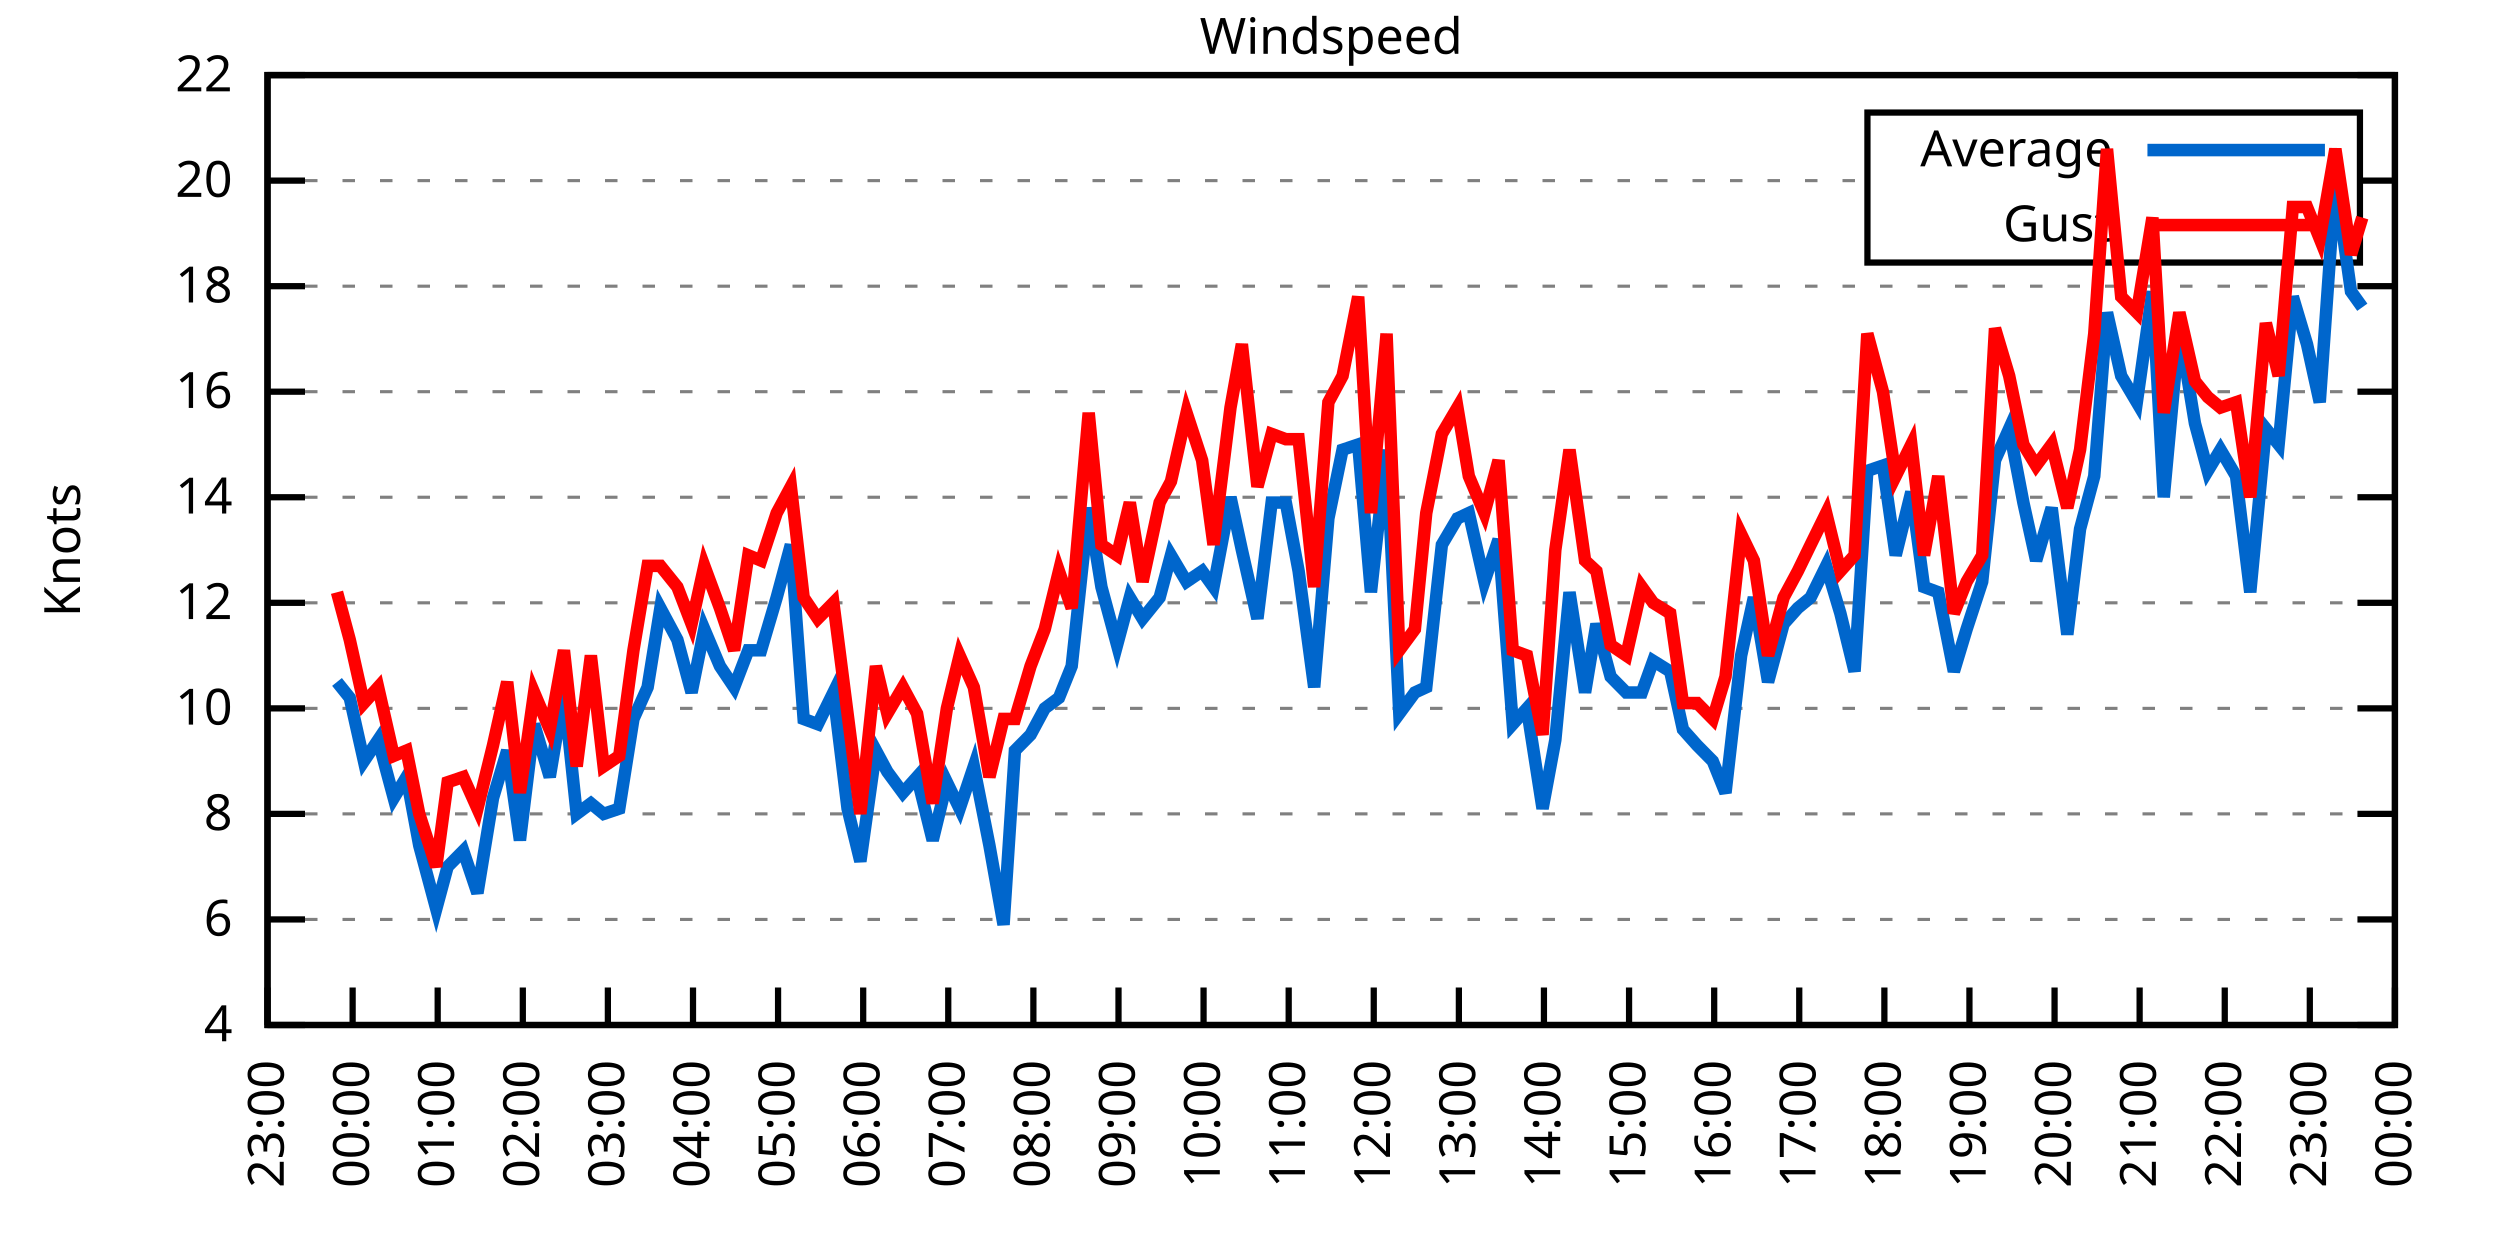
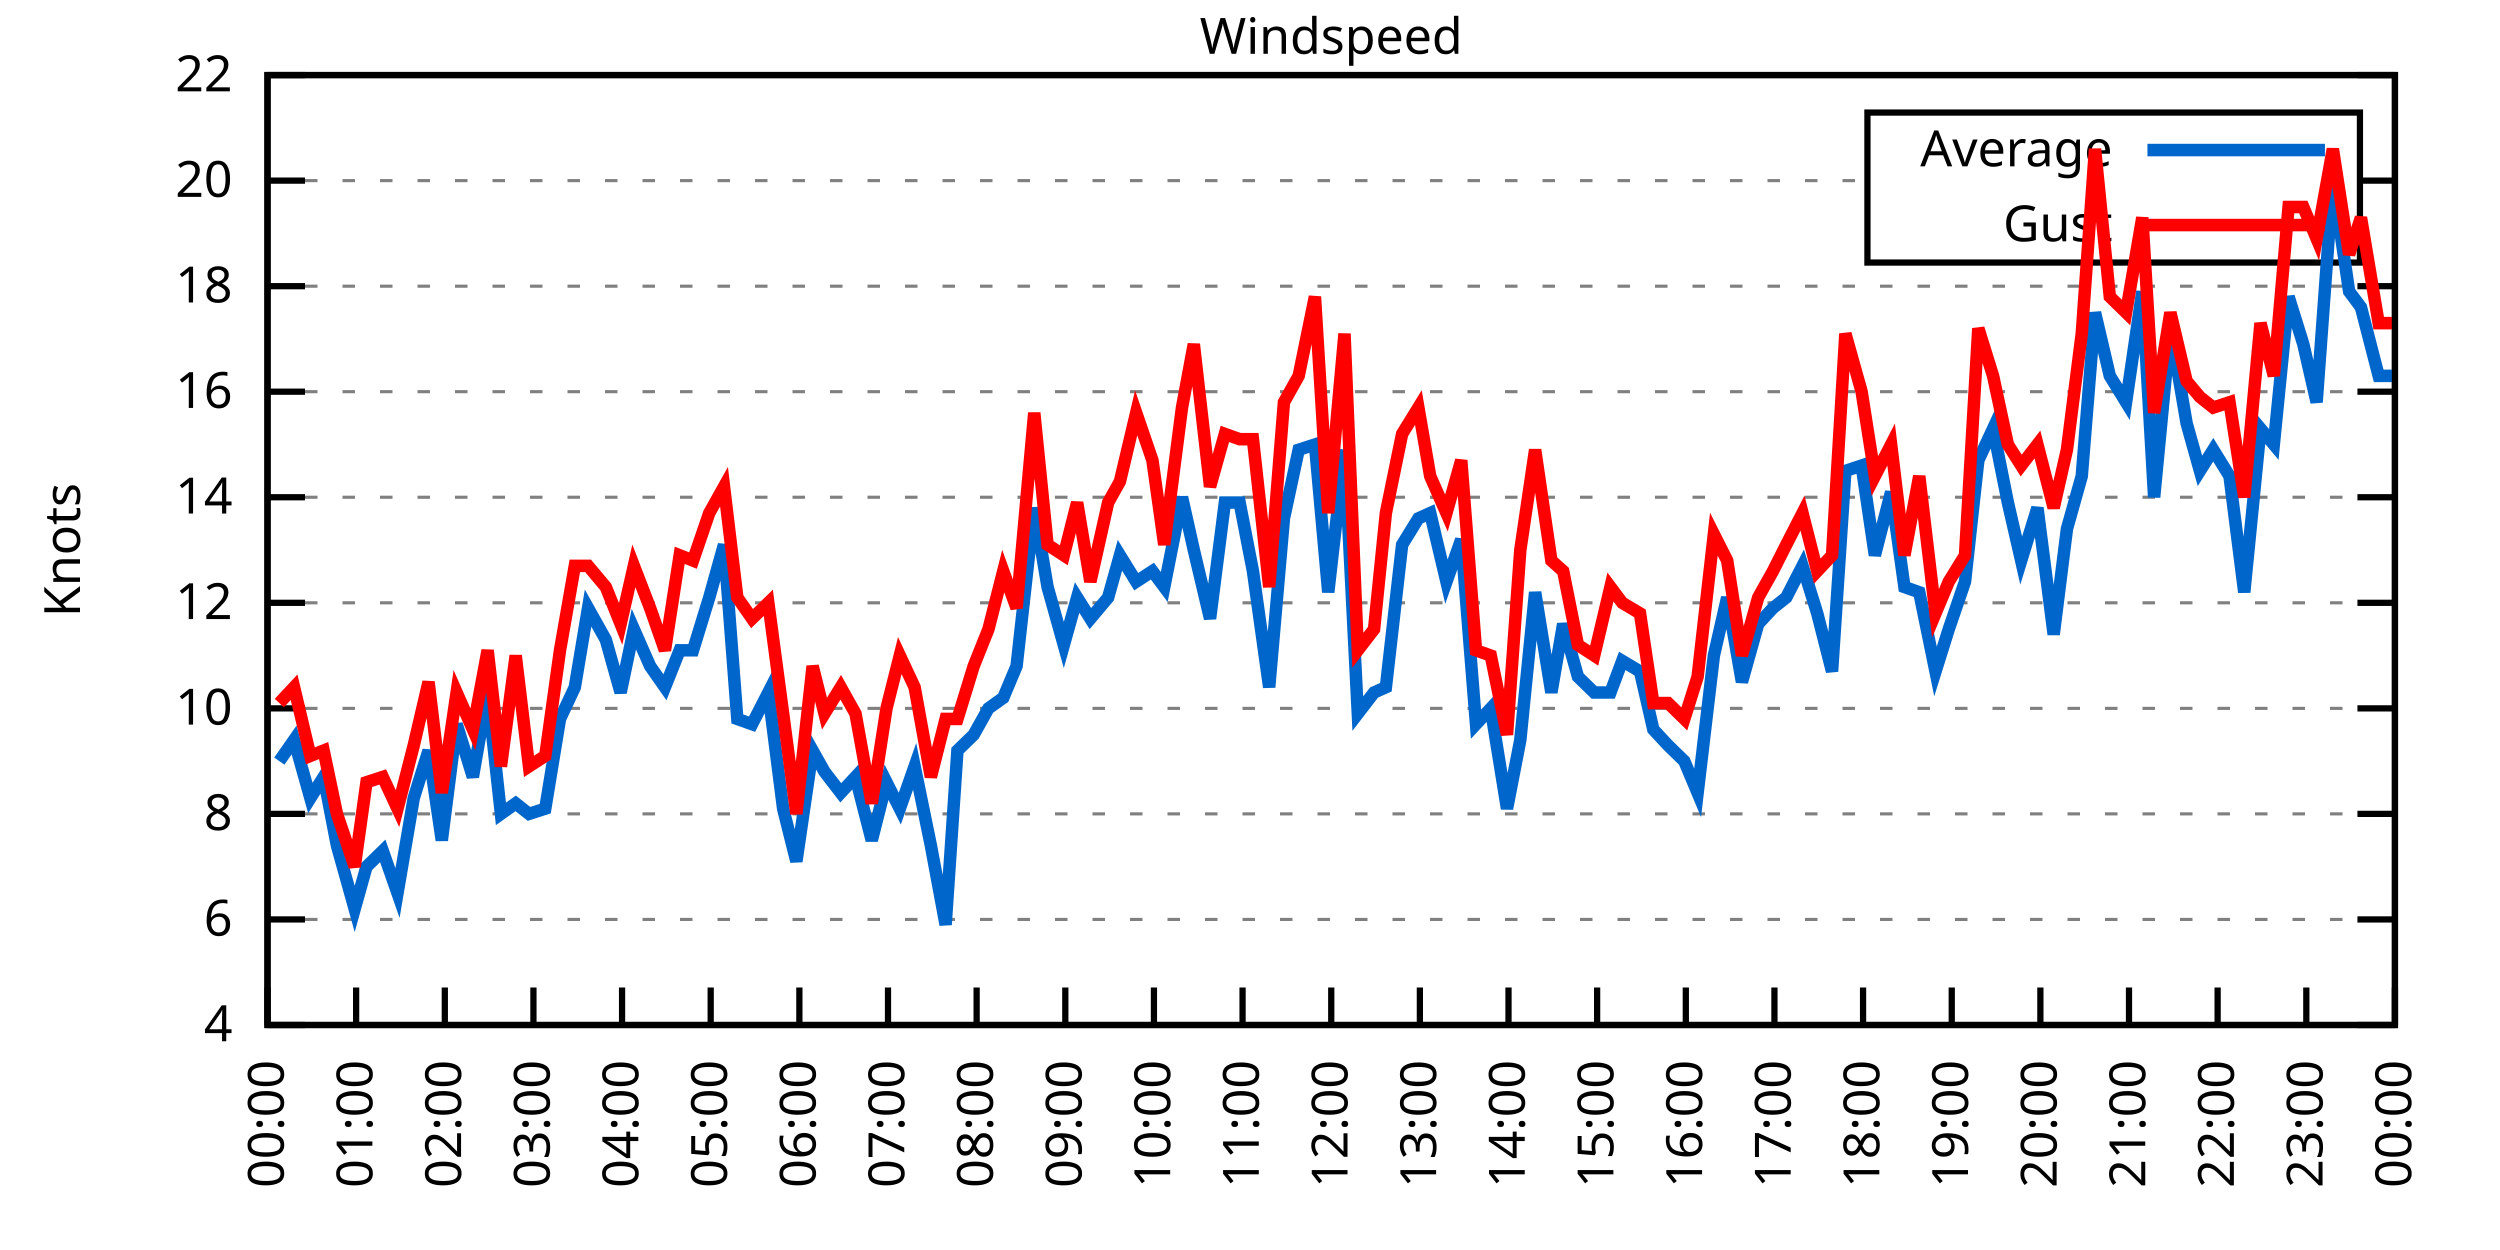
<svg xmlns="http://www.w3.org/2000/svg" xmlns:xlink="http://www.w3.org/1999/xlink" width="400" height="200" viewBox="0 0 400 200">
  <g id="gnuplot_canvas">
    <rect x="0" y="0" width="400" height="200" fill="none" />
    <defs>
      <circle id="gpDot" r="0.5" stroke-width="0.5" stroke="currentColor" />
      <path id="gpPt0" stroke-width="0.333" stroke="currentColor" d="M-1,0 h2 M0,-1 v2" />
      <path id="gpPt1" stroke-width="0.333" stroke="currentColor" d="M-1,-1 L1,1 M1,-1 L-1,1" />
      <path id="gpPt2" stroke-width="0.333" stroke="currentColor" d="M-1,0 L1,0 M0,-1 L0,1 M-1,-1 L1,1 M-1,1 L1,-1" />
      <rect id="gpPt3" stroke-width="0.333" stroke="currentColor" x="-1" y="-1" width="2" height="2" />
      <rect id="gpPt4" stroke-width="0.333" stroke="currentColor" fill="currentColor" x="-1" y="-1" width="2" height="2" />
      <circle id="gpPt5" stroke-width="0.333" stroke="currentColor" cx="0" cy="0" r="1" />
      <use xlink:href="#gpPt5" id="gpPt6" fill="currentColor" stroke="none" />
      <path id="gpPt7" stroke-width="0.333" stroke="currentColor" d="M0,-1.33 L-1.33,0.67 L1.33,0.67 z" />
      <use xlink:href="#gpPt7" id="gpPt8" fill="currentColor" stroke="none" />
      <use xlink:href="#gpPt7" id="gpPt9" stroke="currentColor" transform="rotate(180)" />
      <use xlink:href="#gpPt9" id="gpPt10" fill="currentColor" stroke="none" />
      <use xlink:href="#gpPt3" id="gpPt11" stroke="currentColor" transform="rotate(45)" />
      <use xlink:href="#gpPt11" id="gpPt12" fill="currentColor" stroke="none" />
      <path id="gpPt13" stroke-width="0.333" stroke="currentColor" d="M0,1.330 L1.265,0.411 L0.782,-1.067 L-0.782,-1.076 L-1.265,0.411 z" />
      <use xlink:href="#gpPt13" id="gpPt14" fill="currentColor" stroke="none" />
      <filter id="textbox" filterUnits="objectBoundingBox" x="0" y="0" height="1" width="1">
        <feFlood flood-color="white" flood-opacity="1" result="bgnd" />
        <feComposite in="SourceGraphic" in2="bgnd" operator="atop" />
      </filter>
      <filter id="greybox" filterUnits="objectBoundingBox" x="0" y="0" height="1" width="1">
        <feFlood flood-color="lightgrey" flood-opacity="1" result="grey" />
        <feComposite in="SourceGraphic" in2="grey" operator="atop" />
      </filter>
    </defs>
    <g fill="none" color="white" stroke="currentColor" stroke-width="1.00" stroke-linecap="butt" stroke-linejoin="miter">
</g>
    <g fill="none" color="black" stroke="currentColor" stroke-width="1.00" stroke-linecap="butt" stroke-linejoin="miter">
      <g stroke="none" shape-rendering="crispEdges">
        <polygon fill="rgb(255, 255, 255)" points="42.80,164.00 383.18,164.00 383.18,12.02 42.80,12.02 " />
      </g>
    </g>
    <g fill="none" color="black" stroke="currentColor" stroke-width="1.00" stroke-linecap="butt" stroke-linejoin="miter">
</g>
    <g fill="none" color="black" stroke="black" stroke-width="0.50" stroke-linecap="butt" stroke-linejoin="miter">
</g>
    <g fill="none" color="gray" stroke="currentColor" stroke-width="0.50" stroke-linecap="butt" stroke-linejoin="miter">
      <path stroke="gray" stroke-dasharray="2,4" class="gridline" d="M42.80,164.00 L383.19,164.00  " />
    </g>
    <g fill="none" color="gray" stroke="gray" stroke-width="1.00" stroke-linecap="butt" stroke-linejoin="miter">
</g>
    <g fill="none" color="black" stroke="currentColor" stroke-width="1.00" stroke-linecap="butt" stroke-linejoin="miter">
      <path stroke="black" d="M42.80,164.00 L48.80,164.00 M383.19,164.00 L377.19,164.00  " />
      <g transform="translate(37.20,166.60)" stroke="none" fill="black" font-family="Sans" font-size="8.00" text-anchor="end">
        <text>
          <tspan font-family="Sans"> 4</tspan>
        </text>
      </g>
    </g>
    <g fill="none" color="black" stroke="currentColor" stroke-width="1.00" stroke-linecap="butt" stroke-linejoin="miter">
</g>
    <g fill="none" color="black" stroke="black" stroke-width="0.50" stroke-linecap="butt" stroke-linejoin="miter">
</g>
    <g fill="none" color="gray" stroke="currentColor" stroke-width="0.50" stroke-linecap="butt" stroke-linejoin="miter">
      <path stroke="gray" stroke-dasharray="2,4" class="gridline" d="M42.80,147.11 L383.19,147.11  " />
    </g>
    <g fill="none" color="gray" stroke="gray" stroke-width="1.00" stroke-linecap="butt" stroke-linejoin="miter">
</g>
    <g fill="none" color="black" stroke="currentColor" stroke-width="1.00" stroke-linecap="butt" stroke-linejoin="miter">
      <path stroke="black" d="M42.80,147.11 L48.80,147.11 M383.19,147.11 L377.19,147.11  " />
      <g transform="translate(37.20,149.71)" stroke="none" fill="black" font-family="Sans" font-size="8.00" text-anchor="end">
        <text>
          <tspan font-family="Sans"> 6</tspan>
        </text>
      </g>
    </g>
    <g fill="none" color="black" stroke="currentColor" stroke-width="1.00" stroke-linecap="butt" stroke-linejoin="miter">
</g>
    <g fill="none" color="black" stroke="black" stroke-width="0.50" stroke-linecap="butt" stroke-linejoin="miter">
</g>
    <g fill="none" color="gray" stroke="currentColor" stroke-width="0.50" stroke-linecap="butt" stroke-linejoin="miter">
      <path stroke="gray" stroke-dasharray="2,4" class="gridline" d="M42.80,130.22 L383.19,130.22  " />
    </g>
    <g fill="none" color="gray" stroke="gray" stroke-width="1.00" stroke-linecap="butt" stroke-linejoin="miter">
</g>
    <g fill="none" color="black" stroke="currentColor" stroke-width="1.00" stroke-linecap="butt" stroke-linejoin="miter">
      <path stroke="black" d="M42.80,130.22 L48.80,130.22 M383.19,130.22 L377.19,130.22  " />
      <g transform="translate(37.20,132.82)" stroke="none" fill="black" font-family="Sans" font-size="8.00" text-anchor="end">
        <text>
          <tspan font-family="Sans"> 8</tspan>
        </text>
      </g>
    </g>
    <g fill="none" color="black" stroke="currentColor" stroke-width="1.00" stroke-linecap="butt" stroke-linejoin="miter">
</g>
    <g fill="none" color="black" stroke="black" stroke-width="0.50" stroke-linecap="butt" stroke-linejoin="miter">
</g>
    <g fill="none" color="gray" stroke="currentColor" stroke-width="0.50" stroke-linecap="butt" stroke-linejoin="miter">
      <path stroke="gray" stroke-dasharray="2,4" class="gridline" d="M42.80,113.34 L383.19,113.34  " />
    </g>
    <g fill="none" color="gray" stroke="gray" stroke-width="1.00" stroke-linecap="butt" stroke-linejoin="miter">
</g>
    <g fill="none" color="black" stroke="currentColor" stroke-width="1.00" stroke-linecap="butt" stroke-linejoin="miter">
      <path stroke="black" d="M42.80,113.34 L48.80,113.34 M383.19,113.34 L377.19,113.34  " />
      <g transform="translate(37.20,115.94)" stroke="none" fill="black" font-family="Sans" font-size="8.00" text-anchor="end">
        <text>
          <tspan font-family="Sans"> 10</tspan>
        </text>
      </g>
    </g>
    <g fill="none" color="black" stroke="currentColor" stroke-width="1.00" stroke-linecap="butt" stroke-linejoin="miter">
</g>
    <g fill="none" color="black" stroke="black" stroke-width="0.50" stroke-linecap="butt" stroke-linejoin="miter">
</g>
    <g fill="none" color="gray" stroke="currentColor" stroke-width="0.50" stroke-linecap="butt" stroke-linejoin="miter">
      <path stroke="gray" stroke-dasharray="2,4" class="gridline" d="M42.80,96.45 L383.19,96.45  " />
    </g>
    <g fill="none" color="gray" stroke="gray" stroke-width="1.00" stroke-linecap="butt" stroke-linejoin="miter">
</g>
    <g fill="none" color="black" stroke="currentColor" stroke-width="1.00" stroke-linecap="butt" stroke-linejoin="miter">
      <path stroke="black" d="M42.80,96.45 L48.80,96.45 M383.19,96.45 L377.19,96.45  " />
      <g transform="translate(37.20,99.05)" stroke="none" fill="black" font-family="Sans" font-size="8.00" text-anchor="end">
        <text>
          <tspan font-family="Sans"> 12</tspan>
        </text>
      </g>
    </g>
    <g fill="none" color="black" stroke="currentColor" stroke-width="1.00" stroke-linecap="butt" stroke-linejoin="miter">
</g>
    <g fill="none" color="black" stroke="black" stroke-width="0.50" stroke-linecap="butt" stroke-linejoin="miter">
</g>
    <g fill="none" color="gray" stroke="currentColor" stroke-width="0.50" stroke-linecap="butt" stroke-linejoin="miter">
      <path stroke="gray" stroke-dasharray="2,4" class="gridline" d="M42.80,79.56 L383.19,79.56  " />
    </g>
    <g fill="none" color="gray" stroke="gray" stroke-width="1.00" stroke-linecap="butt" stroke-linejoin="miter">
</g>
    <g fill="none" color="black" stroke="currentColor" stroke-width="1.00" stroke-linecap="butt" stroke-linejoin="miter">
      <path stroke="black" d="M42.80,79.56 L48.80,79.56 M383.19,79.56 L377.19,79.56  " />
      <g transform="translate(37.20,82.16)" stroke="none" fill="black" font-family="Sans" font-size="8.00" text-anchor="end">
        <text>
          <tspan font-family="Sans"> 14</tspan>
        </text>
      </g>
    </g>
    <g fill="none" color="black" stroke="currentColor" stroke-width="1.00" stroke-linecap="butt" stroke-linejoin="miter">
</g>
    <g fill="none" color="black" stroke="black" stroke-width="0.50" stroke-linecap="butt" stroke-linejoin="miter">
</g>
    <g fill="none" color="gray" stroke="currentColor" stroke-width="0.50" stroke-linecap="butt" stroke-linejoin="miter">
      <path stroke="gray" stroke-dasharray="2,4" class="gridline" d="M42.80,62.67 L383.19,62.67  " />
    </g>
    <g fill="none" color="gray" stroke="gray" stroke-width="1.00" stroke-linecap="butt" stroke-linejoin="miter">
</g>
    <g fill="none" color="black" stroke="currentColor" stroke-width="1.00" stroke-linecap="butt" stroke-linejoin="miter">
      <path stroke="black" d="M42.80,62.67 L48.80,62.67 M383.19,62.67 L377.19,62.67  " />
      <g transform="translate(37.20,65.27)" stroke="none" fill="black" font-family="Sans" font-size="8.00" text-anchor="end">
        <text>
          <tspan font-family="Sans"> 16</tspan>
        </text>
      </g>
    </g>
    <g fill="none" color="black" stroke="currentColor" stroke-width="1.00" stroke-linecap="butt" stroke-linejoin="miter">
</g>
    <g fill="none" color="black" stroke="black" stroke-width="0.50" stroke-linecap="butt" stroke-linejoin="miter">
</g>
    <g fill="none" color="gray" stroke="currentColor" stroke-width="0.50" stroke-linecap="butt" stroke-linejoin="miter">
      <path stroke="gray" stroke-dasharray="2,4" class="gridline" d="M42.80,45.79 L383.19,45.79  " />
    </g>
    <g fill="none" color="gray" stroke="gray" stroke-width="1.00" stroke-linecap="butt" stroke-linejoin="miter">
</g>
    <g fill="none" color="black" stroke="currentColor" stroke-width="1.00" stroke-linecap="butt" stroke-linejoin="miter">
      <path stroke="black" d="M42.80,45.79 L48.80,45.79 M383.19,45.79 L377.19,45.79  " />
      <g transform="translate(37.20,48.39)" stroke="none" fill="black" font-family="Sans" font-size="8.00" text-anchor="end">
        <text>
          <tspan font-family="Sans"> 18</tspan>
        </text>
      </g>
    </g>
    <g fill="none" color="black" stroke="currentColor" stroke-width="1.00" stroke-linecap="butt" stroke-linejoin="miter">
</g>
    <g fill="none" color="black" stroke="black" stroke-width="0.50" stroke-linecap="butt" stroke-linejoin="miter">
</g>
    <g fill="none" color="gray" stroke="currentColor" stroke-width="0.50" stroke-linecap="butt" stroke-linejoin="miter">
      <path stroke="gray" stroke-dasharray="2,4" class="gridline" d="M42.80,28.90 L298.79,28.90 M377.59,28.90 L383.19,28.90  " />
    </g>
    <g fill="none" color="gray" stroke="gray" stroke-width="1.00" stroke-linecap="butt" stroke-linejoin="miter">
</g>
    <g fill="none" color="black" stroke="currentColor" stroke-width="1.00" stroke-linecap="butt" stroke-linejoin="miter">
      <path stroke="black" d="M42.80,28.90 L48.80,28.90 M383.19,28.90 L377.19,28.90  " />
      <g transform="translate(37.20,31.50)" stroke="none" fill="black" font-family="Sans" font-size="8.00" text-anchor="end">
        <text>
          <tspan font-family="Sans"> 20</tspan>
        </text>
      </g>
    </g>
    <g fill="none" color="black" stroke="currentColor" stroke-width="1.00" stroke-linecap="butt" stroke-linejoin="miter">
</g>
    <g fill="none" color="black" stroke="black" stroke-width="0.50" stroke-linecap="butt" stroke-linejoin="miter">
</g>
    <g fill="none" color="gray" stroke="currentColor" stroke-width="0.50" stroke-linecap="butt" stroke-linejoin="miter">
      <path stroke="gray" stroke-dasharray="2,4" class="gridline" d="M42.80,12.01 L383.19,12.01  " />
    </g>
    <g fill="none" color="gray" stroke="gray" stroke-width="1.00" stroke-linecap="butt" stroke-linejoin="miter">
</g>
    <g fill="none" color="black" stroke="currentColor" stroke-width="1.00" stroke-linecap="butt" stroke-linejoin="miter">
      <path stroke="black" d="M42.80,12.01 L48.80,12.01 M383.19,12.01 L377.19,12.01  " />
      <g transform="translate(37.20,14.61)" stroke="none" fill="black" font-family="Sans" font-size="8.00" text-anchor="end">
        <text>
          <tspan font-family="Sans"> 22</tspan>
        </text>
      </g>
    </g>
    <g fill="none" color="black" stroke="currentColor" stroke-width="1.00" stroke-linecap="butt" stroke-linejoin="miter">
      <path stroke="black" d="M42.80,164.00 L42.80,158.00  " />
      <g transform="translate(45.40,169.60) rotate(270.00)" stroke="none" fill="black" font-family="Sans" font-size="8.00" text-anchor="end">
        <text>
-           <tspan font-family="Sans">23:00</tspan>
-         </text>
-       </g>
-     </g>
-     <g fill="none" color="black" stroke="currentColor" stroke-width="1.00" stroke-linecap="butt" stroke-linejoin="miter">
-       <path stroke="black" d="M56.42,164.00 L56.42,158.00  " />
-       <g transform="translate(59.02,169.60) rotate(270.00)" stroke="none" fill="black" font-family="Sans" font-size="8.00" text-anchor="end">
-         <text>
          <tspan font-family="Sans">00:00</tspan>
        </text>
      </g>
    </g>
    <g fill="none" color="black" stroke="currentColor" stroke-width="1.00" stroke-linecap="butt" stroke-linejoin="miter">
-       <path stroke="black" d="M70.03,164.00 L70.03,158.00  " />
-       <g transform="translate(72.63,169.60) rotate(270.00)" stroke="none" fill="black" font-family="Sans" font-size="8.00" text-anchor="end">
+       <path stroke="black" d="M56.98,164.00 L56.98,158.00  " />
+       <g transform="translate(59.58,169.60) rotate(270.00)" stroke="none" fill="black" font-family="Sans" font-size="8.00" text-anchor="end">
        <text>
          <tspan font-family="Sans">01:00</tspan>
        </text>
      </g>
    </g>
    <g fill="none" color="black" stroke="currentColor" stroke-width="1.00" stroke-linecap="butt" stroke-linejoin="miter">
-       <path stroke="black" d="M83.65,164.00 L83.65,158.00  " />
-       <g transform="translate(86.25,169.60) rotate(270.00)" stroke="none" fill="black" font-family="Sans" font-size="8.00" text-anchor="end">
+       <path stroke="black" d="M71.17,164.00 L71.17,158.00  " />
+       <g transform="translate(73.77,169.60) rotate(270.00)" stroke="none" fill="black" font-family="Sans" font-size="8.00" text-anchor="end">
        <text>
          <tspan font-family="Sans">02:00</tspan>
        </text>
      </g>
    </g>
    <g fill="none" color="black" stroke="currentColor" stroke-width="1.00" stroke-linecap="butt" stroke-linejoin="miter">
-       <path stroke="black" d="M97.26,164.00 L97.26,158.00  " />
-       <g transform="translate(99.86,169.60) rotate(270.00)" stroke="none" fill="black" font-family="Sans" font-size="8.00" text-anchor="end">
+       <path stroke="black" d="M85.35,164.00 L85.35,158.00  " />
+       <g transform="translate(87.95,169.60) rotate(270.00)" stroke="none" fill="black" font-family="Sans" font-size="8.00" text-anchor="end">
        <text>
          <tspan font-family="Sans">03:00</tspan>
        </text>
      </g>
    </g>
    <g fill="none" color="black" stroke="currentColor" stroke-width="1.00" stroke-linecap="butt" stroke-linejoin="miter">
-       <path stroke="black" d="M110.88,164.00 L110.88,158.00  " />
-       <g transform="translate(113.48,169.60) rotate(270.00)" stroke="none" fill="black" font-family="Sans" font-size="8.00" text-anchor="end">
+       <path stroke="black" d="M99.53,164.00 L99.53,158.00  " />
+       <g transform="translate(102.13,169.60) rotate(270.00)" stroke="none" fill="black" font-family="Sans" font-size="8.00" text-anchor="end">
        <text>
          <tspan font-family="Sans">04:00</tspan>
        </text>
      </g>
    </g>
    <g fill="none" color="black" stroke="currentColor" stroke-width="1.00" stroke-linecap="butt" stroke-linejoin="miter">
-       <path stroke="black" d="M124.49,164.00 L124.49,158.00  " />
-       <g transform="translate(127.09,169.60) rotate(270.00)" stroke="none" fill="black" font-family="Sans" font-size="8.00" text-anchor="end">
+       <path stroke="black" d="M113.71,164.00 L113.71,158.00  " />
+       <g transform="translate(116.31,169.60) rotate(270.00)" stroke="none" fill="black" font-family="Sans" font-size="8.00" text-anchor="end">
        <text>
          <tspan font-family="Sans">05:00</tspan>
        </text>
      </g>
    </g>
    <g fill="none" color="black" stroke="currentColor" stroke-width="1.00" stroke-linecap="butt" stroke-linejoin="miter">
-       <path stroke="black" d="M138.11,164.00 L138.11,158.00  " />
-       <g transform="translate(140.71,169.60) rotate(270.00)" stroke="none" fill="black" font-family="Sans" font-size="8.00" text-anchor="end">
+       <path stroke="black" d="M127.90,164.00 L127.90,158.00  " />
+       <g transform="translate(130.50,169.60) rotate(270.00)" stroke="none" fill="black" font-family="Sans" font-size="8.00" text-anchor="end">
        <text>
          <tspan font-family="Sans">06:00</tspan>
        </text>
      </g>
    </g>
    <g fill="none" color="black" stroke="currentColor" stroke-width="1.00" stroke-linecap="butt" stroke-linejoin="miter">
-       <path stroke="black" d="M151.72,164.00 L151.72,158.00  " />
-       <g transform="translate(154.32,169.60) rotate(270.00)" stroke="none" fill="black" font-family="Sans" font-size="8.00" text-anchor="end">
+       <path stroke="black" d="M142.08,164.00 L142.08,158.00  " />
+       <g transform="translate(144.68,169.60) rotate(270.00)" stroke="none" fill="black" font-family="Sans" font-size="8.00" text-anchor="end">
        <text>
          <tspan font-family="Sans">07:00</tspan>
        </text>
      </g>
    </g>
    <g fill="none" color="black" stroke="currentColor" stroke-width="1.00" stroke-linecap="butt" stroke-linejoin="miter">
-       <path stroke="black" d="M165.34,164.00 L165.34,158.00  " />
-       <g transform="translate(167.94,169.60) rotate(270.00)" stroke="none" fill="black" font-family="Sans" font-size="8.00" text-anchor="end">
+       <path stroke="black" d="M156.26,164.00 L156.26,158.00  " />
+       <g transform="translate(158.86,169.60) rotate(270.00)" stroke="none" fill="black" font-family="Sans" font-size="8.00" text-anchor="end">
        <text>
          <tspan font-family="Sans">08:00</tspan>
        </text>
      </g>
    </g>
    <g fill="none" color="black" stroke="currentColor" stroke-width="1.00" stroke-linecap="butt" stroke-linejoin="miter">
-       <path stroke="black" d="M178.96,164.00 L178.96,158.00  " />
-       <g transform="translate(181.56,169.60) rotate(270.00)" stroke="none" fill="black" font-family="Sans" font-size="8.00" text-anchor="end">
+       <path stroke="black" d="M170.45,164.00 L170.45,158.00  " />
+       <g transform="translate(173.05,169.60) rotate(270.00)" stroke="none" fill="black" font-family="Sans" font-size="8.00" text-anchor="end">
        <text>
          <tspan font-family="Sans">09:00</tspan>
        </text>
      </g>
    </g>
    <g fill="none" color="black" stroke="currentColor" stroke-width="1.00" stroke-linecap="butt" stroke-linejoin="miter">
-       <path stroke="black" d="M192.57,164.00 L192.57,158.00  " />
-       <g transform="translate(195.17,169.60) rotate(270.00)" stroke="none" fill="black" font-family="Sans" font-size="8.00" text-anchor="end">
+       <path stroke="black" d="M184.63,164.00 L184.63,158.00  " />
+       <g transform="translate(187.23,169.60) rotate(270.00)" stroke="none" fill="black" font-family="Sans" font-size="8.00" text-anchor="end">
        <text>
          <tspan font-family="Sans">10:00</tspan>
        </text>
      </g>
    </g>
    <g fill="none" color="black" stroke="currentColor" stroke-width="1.00" stroke-linecap="butt" stroke-linejoin="miter">
-       <path stroke="black" d="M206.19,164.00 L206.19,158.00  " />
-       <g transform="translate(208.79,169.60) rotate(270.00)" stroke="none" fill="black" font-family="Sans" font-size="8.00" text-anchor="end">
+       <path stroke="black" d="M198.81,164.00 L198.81,158.00  " />
+       <g transform="translate(201.41,169.60) rotate(270.00)" stroke="none" fill="black" font-family="Sans" font-size="8.00" text-anchor="end">
        <text>
          <tspan font-family="Sans">11:00</tspan>
        </text>
      </g>
    </g>
    <g fill="none" color="black" stroke="currentColor" stroke-width="1.00" stroke-linecap="butt" stroke-linejoin="miter">
-       <path stroke="black" d="M219.80,164.00 L219.80,158.00  " />
-       <g transform="translate(222.40,169.60) rotate(270.00)" stroke="none" fill="black" font-family="Sans" font-size="8.00" text-anchor="end">
+       <path stroke="black" d="M213.00,164.00 L213.00,158.00  " />
+       <g transform="translate(215.60,169.60) rotate(270.00)" stroke="none" fill="black" font-family="Sans" font-size="8.00" text-anchor="end">
        <text>
          <tspan font-family="Sans">12:00</tspan>
        </text>
      </g>
    </g>
    <g fill="none" color="black" stroke="currentColor" stroke-width="1.00" stroke-linecap="butt" stroke-linejoin="miter">
-       <path stroke="black" d="M233.42,164.00 L233.42,158.00  " />
-       <g transform="translate(236.02,169.60) rotate(270.00)" stroke="none" fill="black" font-family="Sans" font-size="8.00" text-anchor="end">
+       <path stroke="black" d="M227.18,164.00 L227.18,158.00  " />
+       <g transform="translate(229.78,169.60) rotate(270.00)" stroke="none" fill="black" font-family="Sans" font-size="8.00" text-anchor="end">
        <text>
          <tspan font-family="Sans">13:00</tspan>
        </text>
      </g>
    </g>
    <g fill="none" color="black" stroke="currentColor" stroke-width="1.00" stroke-linecap="butt" stroke-linejoin="miter">
-       <path stroke="black" d="M247.03,164.00 L247.03,158.00  " />
-       <g transform="translate(249.63,169.60) rotate(270.00)" stroke="none" fill="black" font-family="Sans" font-size="8.00" text-anchor="end">
+       <path stroke="black" d="M241.36,164.00 L241.36,158.00  " />
+       <g transform="translate(243.96,169.60) rotate(270.00)" stroke="none" fill="black" font-family="Sans" font-size="8.00" text-anchor="end">
        <text>
          <tspan font-family="Sans">14:00</tspan>
        </text>
      </g>
    </g>
    <g fill="none" color="black" stroke="currentColor" stroke-width="1.00" stroke-linecap="butt" stroke-linejoin="miter">
-       <path stroke="black" d="M260.65,164.00 L260.65,158.00  " />
-       <g transform="translate(263.25,169.60) rotate(270.00)" stroke="none" fill="black" font-family="Sans" font-size="8.00" text-anchor="end">
+       <path stroke="black" d="M255.54,164.00 L255.54,158.00  " />
+       <g transform="translate(258.14,169.60) rotate(270.00)" stroke="none" fill="black" font-family="Sans" font-size="8.00" text-anchor="end">
        <text>
          <tspan font-family="Sans">15:00</tspan>
        </text>
      </g>
    </g>
    <g fill="none" color="black" stroke="currentColor" stroke-width="1.00" stroke-linecap="butt" stroke-linejoin="miter">
-       <path stroke="black" d="M274.27,164.00 L274.27,158.00  " />
-       <g transform="translate(276.87,169.60) rotate(270.00)" stroke="none" fill="black" font-family="Sans" font-size="8.00" text-anchor="end">
+       <path stroke="black" d="M269.73,164.00 L269.73,158.00  " />
+       <g transform="translate(272.33,169.60) rotate(270.00)" stroke="none" fill="black" font-family="Sans" font-size="8.00" text-anchor="end">
        <text>
          <tspan font-family="Sans">16:00</tspan>
        </text>
      </g>
    </g>
    <g fill="none" color="black" stroke="currentColor" stroke-width="1.00" stroke-linecap="butt" stroke-linejoin="miter">
-       <path stroke="black" d="M287.88,164.00 L287.88,158.00  " />
-       <g transform="translate(290.48,169.60) rotate(270.00)" stroke="none" fill="black" font-family="Sans" font-size="8.00" text-anchor="end">
+       <path stroke="black" d="M283.91,164.00 L283.91,158.00  " />
+       <g transform="translate(286.51,169.60) rotate(270.00)" stroke="none" fill="black" font-family="Sans" font-size="8.00" text-anchor="end">
        <text>
          <tspan font-family="Sans">17:00</tspan>
        </text>
      </g>
    </g>
    <g fill="none" color="black" stroke="currentColor" stroke-width="1.00" stroke-linecap="butt" stroke-linejoin="miter">
-       <path stroke="black" d="M301.50,164.00 L301.50,158.00  " />
-       <g transform="translate(304.10,169.60) rotate(270.00)" stroke="none" fill="black" font-family="Sans" font-size="8.00" text-anchor="end">
+       <path stroke="black" d="M298.09,164.00 L298.09,158.00  " />
+       <g transform="translate(300.69,169.60) rotate(270.00)" stroke="none" fill="black" font-family="Sans" font-size="8.00" text-anchor="end">
        <text>
          <tspan font-family="Sans">18:00</tspan>
        </text>
      </g>
    </g>
    <g fill="none" color="black" stroke="currentColor" stroke-width="1.00" stroke-linecap="butt" stroke-linejoin="miter">
-       <path stroke="black" d="M315.11,164.00 L315.11,158.00  " />
-       <g transform="translate(317.71,169.60) rotate(270.00)" stroke="none" fill="black" font-family="Sans" font-size="8.00" text-anchor="end">
+       <path stroke="black" d="M312.28,164.00 L312.28,158.00  " />
+       <g transform="translate(314.88,169.60) rotate(270.00)" stroke="none" fill="black" font-family="Sans" font-size="8.00" text-anchor="end">
        <text>
          <tspan font-family="Sans">19:00</tspan>
        </text>
      </g>
    </g>
    <g fill="none" color="black" stroke="currentColor" stroke-width="1.00" stroke-linecap="butt" stroke-linejoin="miter">
-       <path stroke="black" d="M328.73,164.00 L328.73,158.00  " />
-       <g transform="translate(331.33,169.60) rotate(270.00)" stroke="none" fill="black" font-family="Sans" font-size="8.00" text-anchor="end">
+       <path stroke="black" d="M326.46,164.00 L326.46,158.00  " />
+       <g transform="translate(329.06,169.60) rotate(270.00)" stroke="none" fill="black" font-family="Sans" font-size="8.00" text-anchor="end">
        <text>
          <tspan font-family="Sans">20:00</tspan>
        </text>
      </g>
    </g>
    <g fill="none" color="black" stroke="currentColor" stroke-width="1.00" stroke-linecap="butt" stroke-linejoin="miter">
-       <path stroke="black" d="M342.34,164.00 L342.34,158.00  " />
-       <g transform="translate(344.94,169.60) rotate(270.00)" stroke="none" fill="black" font-family="Sans" font-size="8.00" text-anchor="end">
+       <path stroke="black" d="M340.64,164.00 L340.64,158.00  " />
+       <g transform="translate(343.24,169.60) rotate(270.00)" stroke="none" fill="black" font-family="Sans" font-size="8.00" text-anchor="end">
        <text>
          <tspan font-family="Sans">21:00</tspan>
        </text>
      </g>
    </g>
    <g fill="none" color="black" stroke="currentColor" stroke-width="1.00" stroke-linecap="butt" stroke-linejoin="miter">
-       <path stroke="black" d="M355.96,164.00 L355.96,158.00  " />
-       <g transform="translate(358.56,169.60) rotate(270.00)" stroke="none" fill="black" font-family="Sans" font-size="8.00" text-anchor="end">
+       <path stroke="black" d="M354.82,164.00 L354.82,158.00  " />
+       <g transform="translate(357.42,169.60) rotate(270.00)" stroke="none" fill="black" font-family="Sans" font-size="8.00" text-anchor="end">
        <text>
          <tspan font-family="Sans">22:00</tspan>
        </text>
      </g>
    </g>
    <g fill="none" color="black" stroke="currentColor" stroke-width="1.00" stroke-linecap="butt" stroke-linejoin="miter">
-       <path stroke="black" d="M369.57,164.00 L369.57,158.00  " />
-       <g transform="translate(372.17,169.60) rotate(270.00)" stroke="none" fill="black" font-family="Sans" font-size="8.00" text-anchor="end">
+       <path stroke="black" d="M369.01,164.00 L369.01,158.00  " />
+       <g transform="translate(371.61,169.60) rotate(270.00)" stroke="none" fill="black" font-family="Sans" font-size="8.00" text-anchor="end">
        <text>
          <tspan font-family="Sans">23:00</tspan>
        </text>
      </g>
    </g>
    <g fill="none" color="black" stroke="currentColor" stroke-width="1.00" stroke-linecap="butt" stroke-linejoin="miter">
      <path stroke="black" d="M383.19,164.00 L383.19,158.00  " />
      <g transform="translate(385.79,169.60) rotate(270.00)" stroke="none" fill="black" font-family="Sans" font-size="8.00" text-anchor="end">
        <text>
          <tspan font-family="Sans">00:00</tspan>
        </text>
      </g>
    </g>
    <g fill="none" color="black" stroke="currentColor" stroke-width="1.00" stroke-linecap="butt" stroke-linejoin="miter">
</g>
    <g fill="none" color="black" stroke="currentColor" stroke-width="1.00" stroke-linecap="butt" stroke-linejoin="miter">
      <path stroke="black" d="M42.80,12.01 L42.80,164.00 L383.19,164.00 L383.19,12.01 L42.80,12.01 Z  " />
    </g>
    <g fill="none" color="black" stroke="currentColor" stroke-width="1.00" stroke-linecap="butt" stroke-linejoin="miter">
</g>
    <g fill="none" color="black" stroke="currentColor" stroke-width="1.00" stroke-linecap="butt" stroke-linejoin="miter">
      <path stroke="black" d="M298.79,42.01 L298.79,18.01 L377.59,18.01 L377.59,42.01 L298.79,42.01 Z  " />
    </g>
    <g id="Windspeed_plot_1">
      <g fill="none" color="white" stroke="black" stroke-width="2.00" stroke-linecap="butt" stroke-linejoin="miter">
</g>
      <g fill="none" color="black" stroke="currentColor" stroke-width="2.00" stroke-linecap="butt" stroke-linejoin="miter">
        <g transform="translate(337.99,26.61)" stroke="none" fill="black" font-family="Sans" font-size="8.00" text-anchor="end">
          <text>
            <tspan font-family="Sans">Average</tspan>
          </text>
        </g>
      </g>
      <g fill="none" color="black" stroke="currentColor" stroke-width="2.00" stroke-linecap="butt" stroke-linejoin="miter">
-         <path stroke="rgb(  0, 102, 204)" d="M343.59,24.01 L371.99,24.01 M53.92,109.11 L55.96,111.65 L58.23,121.78 L60.50,118.40 L63.00,127.69 L65.04,124.31   L67.08,135.29 L69.80,145.42 L71.62,138.67 L74.12,136.14 L76.39,142.89 L78.88,127.69 L81.15,120.09 L83.19,134.45   L85.46,115.87 L87.96,124.31 L90.23,110.80 L92.27,130.22 L94.54,128.54 L96.58,130.22 L99.08,129.38 L101.35,115.03   L103.62,109.96 L105.66,97.29 L108.38,102.36 L110.65,110.80 L112.69,100.67 L115.19,106.58 L117.46,109.96 L119.73,104.05   L121.77,104.05 L124.27,95.60 L126.54,87.16 L128.58,115.03 L130.85,115.87 L133.34,110.80 L135.61,129.38 L137.66,137.82   L140.15,120.09 L141.97,123.47 L144.46,126.85 L146.73,124.31 L149.23,134.45 L151.50,125.16 L153.54,129.38 L155.81,122.62   L158.31,135.29 L160.57,147.96 L162.39,120.09 L164.89,117.56 L167.16,113.34 L169.43,111.65 L171.47,106.58 L174.19,81.25   L176.23,93.92 L178.73,103.20 L180.77,95.60 L182.81,98.98 L185.54,95.60 L187.35,88.85 L189.85,93.07 L192.34,91.38   L194.16,93.92 L196.88,79.56 L198.70,88.00 L201.19,98.98 L203.46,80.41 L205.73,80.41 L207.78,91.38 L210.27,109.96   L212.54,82.94 L214.81,71.96 L217.31,71.12 L219.35,94.76 L221.85,71.96 L223.89,114.18 L226.38,110.80 L228.20,109.96   L230.70,87.16 L233.19,82.94 L235.01,82.09 L237.50,93.07 L239.77,86.32 L242.04,115.87 L244.31,113.34 L246.81,129.38   L248.85,118.40 L251.12,94.76 L253.61,110.80 L255.43,99.83 L257.70,108.27 L260.20,110.80 L262.69,110.80 L264.51,105.74   L267.23,107.43 L269.27,116.71 L271.54,119.25 L274.04,121.78 L276.08,126.85 L278.58,104.89 L280.62,95.60 L282.89,109.11   L285.38,99.83 L287.65,97.29 L289.70,95.60 L292.19,90.54 L294.46,98.14 L296.73,107.43 L298.77,75.34 L301.27,74.49   L303.31,88.85 L305.81,78.72 L307.85,93.92 L310.12,94.76 L312.62,107.43 L314.66,100.67 L317.15,93.07 L319.20,73.65   L321.47,68.58 L323.74,80.41 L325.78,89.69 L328.27,81.25 L330.77,101.52 L332.81,84.63 L335.08,76.18 L337.12,50.01   L339.39,60.14 L341.89,64.36 L344.39,46.63 L346.20,79.56 L348.70,52.54 L351.19,67.74 L353.24,75.34 L355.28,71.96   L357.77,76.18 L360.04,94.76 L362.54,68.58 L364.58,71.12 L366.85,47.47 L369.12,55.07 L371.16,64.36 L373.66,28.90   L376.16,46.63 L377.97,49.16  " />
+         <path stroke="rgb(  0, 102, 204)" d="M343.59,24.01 L371.99,24.01 M44.69,121.78 L47.05,118.40 L49.66,127.69 L51.78,124.31 L53.91,135.29 L56.75,145.42   L58.64,138.67 L61.24,136.14 L63.60,142.89 L66.20,127.69 L68.57,120.09 L70.69,134.45 L73.06,115.87 L75.66,124.31   L78.02,110.80 L80.15,130.22 L82.51,128.54 L84.64,130.22 L87.24,129.38 L89.60,115.03 L91.97,109.96 L94.09,97.29   L96.93,102.36 L99.30,110.80 L101.42,100.67 L104.02,106.58 L106.39,109.96 L108.75,104.05 L110.88,104.05 L113.48,95.60   L115.84,87.16 L117.97,115.03 L120.33,115.87 L122.93,110.80 L125.30,129.38 L127.42,137.82 L130.02,120.09 L131.92,123.47   L134.52,126.85 L136.88,124.31 L139.48,134.45 L141.84,125.16 L143.97,129.38 L146.34,122.62 L148.94,135.29 L151.30,147.96   L153.19,120.09 L155.79,117.56 L158.15,113.34 L160.52,111.65 L162.65,106.58 L165.48,81.25 L167.61,93.92 L170.21,103.20   L172.34,95.60 L174.46,98.98 L177.30,95.60 L179.19,88.85 L181.79,93.07 L184.39,91.38 L186.28,93.92 L189.12,79.56   L191.01,88.00 L193.61,98.98 L195.98,80.41 L198.34,80.41 L200.47,91.38 L203.07,109.96 L205.43,82.94 L207.79,71.96   L210.39,71.12 L212.52,94.76 L215.12,71.96 L217.25,114.18 L219.85,110.80 L221.74,109.96 L224.34,87.16 L226.94,82.94   L228.83,82.09 L231.43,93.07 L233.80,86.32 L236.16,115.87 L238.52,113.34 L241.12,129.38 L243.25,118.40 L245.62,94.76   L248.22,110.80 L250.11,99.83 L252.47,108.27 L255.07,110.80 L257.67,110.80 L259.56,105.74 L262.40,107.43 L264.53,116.71   L266.89,119.25 L269.49,121.78 L271.62,126.85 L274.22,104.89 L276.35,95.60 L278.71,109.11 L281.31,99.83 L283.67,97.29   L285.80,95.60 L288.40,90.54 L290.76,98.14 L293.13,107.43 L295.26,75.34 L297.86,74.49 L299.98,88.85 L302.58,78.72   L304.71,93.92 L307.08,94.76 L309.68,107.43 L311.80,100.67 L314.40,93.07 L316.53,73.65 L318.89,68.58 L321.26,80.41   L323.39,89.69 L325.99,81.25 L328.59,101.52 L330.71,84.63 L333.08,76.18 L335.20,50.01 L337.57,60.14 L340.17,64.36   L342.77,46.63 L344.66,79.56 L347.26,52.54 L349.86,67.74 L351.99,75.34 L354.12,71.96 L356.72,76.18 L359.08,94.76   L361.68,68.58 L363.81,71.12 L366.17,47.47 L368.53,55.07 L370.66,64.36 L373.26,28.90 L375.86,46.63 L377.75,49.16   L380.59,60.14 L382.95,60.14  " />
      </g>
    </g>
    <g id="Windspeed_plot_2">
      <g fill="none" color="black" stroke="currentColor" stroke-width="2.00" stroke-linecap="butt" stroke-linejoin="miter">
        <g transform="translate(337.99,38.61)" stroke="none" fill="black" font-family="Sans" font-size="8.00" text-anchor="end">
          <text>
            <tspan font-family="Sans">Gust</tspan>
          </text>
        </g>
      </g>
      <g fill="none" color="black" stroke="currentColor" stroke-width="2.00" stroke-linecap="butt" stroke-linejoin="miter">
-         <path stroke="rgb(255,   0,   0)" d="M343.59,36.01 L371.99,36.01 M53.92,94.76 L55.96,102.36 L58.23,112.49 L60.50,109.96 L63.00,120.94 L65.04,120.09   L67.08,130.22 L69.80,138.67 L71.62,125.16 L74.12,124.31 L76.39,129.38 L78.88,119.25 L81.15,109.11 L83.19,126.85   L85.46,110.80 L87.96,116.71 L90.23,104.05 L92.27,122.62 L94.54,104.89 L96.58,122.62 L99.08,120.94 L101.35,104.05   L103.62,90.54 L105.66,90.54 L108.38,93.92 L110.65,99.83 L112.69,90.54 L115.19,97.29 L117.46,104.05 L119.73,88.85   L121.77,89.69 L124.27,82.09 L126.54,77.87 L128.58,95.60 L130.85,98.98 L133.34,96.45 L135.61,114.18 L137.66,130.22   L140.15,106.58 L141.97,114.18 L144.46,109.96 L146.73,114.18 L149.23,128.54 L151.50,113.34 L153.54,104.89 L155.81,109.96   L158.31,124.31 L160.57,115.03 L162.39,115.03 L164.89,106.58 L167.16,100.67 L169.43,91.38 L171.47,97.29 L174.19,66.05   L176.23,87.16 L178.73,88.85 L180.77,80.41 L182.81,93.07 L185.54,80.41 L187.35,77.03 L189.85,66.05 L192.34,73.65   L194.16,87.16 L196.88,65.21 L198.70,55.07 L201.19,77.87 L203.46,69.43 L205.73,70.27 L207.78,70.27 L210.27,93.92   L212.54,64.36 L214.81,60.14 L217.31,47.47 L219.35,82.09 L221.85,53.39 L223.89,104.05 L226.38,100.67 L228.20,82.09   L230.70,69.43 L233.19,65.21 L235.01,76.18 L237.50,82.09 L239.77,73.65 L242.04,104.05 L244.31,104.89 L246.81,117.56   L248.85,88.00 L251.12,71.96 L253.61,89.69 L255.43,91.38 L257.70,103.20 L260.20,104.89 L262.69,93.92 L264.51,96.45   L267.23,98.14 L269.27,112.49 L271.54,112.49 L274.04,115.03 L276.08,108.27 L278.58,85.47 L280.62,89.69 L282.89,104.89   L285.38,95.60 L287.65,91.38 L289.70,87.16 L292.19,82.09 L294.46,91.38 L296.73,88.85 L298.77,53.39 L301.27,62.67   L303.31,76.18 L305.81,71.12 L307.85,88.85 L310.12,76.18 L312.62,98.14 L314.66,93.07 L317.15,88.85 L319.20,52.54   L321.47,60.14 L323.74,71.12 L325.78,74.49 L328.27,71.12 L330.77,81.25 L332.81,71.96 L335.08,53.39 L337.12,23.83   L339.39,47.47 L341.89,50.01 L344.39,34.81 L346.20,66.05 L348.70,50.01 L351.19,60.98 L353.24,63.52 L355.28,65.21   L357.77,64.36 L360.04,79.56 L362.54,51.70 L364.58,60.14 L366.85,33.12 L369.12,33.12 L371.16,38.19 L373.66,23.83   L376.16,40.72 L377.97,34.81  " />
+         <path stroke="rgb(255,   0,   0)" d="M343.59,36.01 L371.99,36.01 M44.69,112.49 L47.05,109.96 L49.66,120.94 L51.78,120.09 L53.91,130.22 L56.75,138.67   L58.64,125.16 L61.24,124.31 L63.60,129.38 L66.20,119.25 L68.57,109.11 L70.69,126.85 L73.06,110.80 L75.66,116.71   L78.02,104.05 L80.15,122.62 L82.51,104.89 L84.64,122.62 L87.24,120.94 L89.60,104.05 L91.97,90.54 L94.09,90.54   L96.93,93.92 L99.30,99.83 L101.42,90.54 L104.02,97.29 L106.39,104.05 L108.75,88.85 L110.88,89.69 L113.48,82.09   L115.84,77.87 L117.97,95.60 L120.33,98.98 L122.93,96.45 L125.30,114.18 L127.42,130.22 L130.02,106.58 L131.92,114.18   L134.52,109.96 L136.88,114.18 L139.48,128.54 L141.84,113.34 L143.97,104.89 L146.34,109.96 L148.94,124.31 L151.30,115.03   L153.19,115.03 L155.79,106.58 L158.15,100.67 L160.52,91.38 L162.65,97.29 L165.48,66.05 L167.61,87.16 L170.21,88.85   L172.34,80.41 L174.46,93.07 L177.30,80.41 L179.19,77.03 L181.79,66.05 L184.39,73.65 L186.28,87.16 L189.12,65.21   L191.01,55.07 L193.61,77.87 L195.98,69.43 L198.34,70.27 L200.47,70.27 L203.07,93.92 L205.43,64.36 L207.79,60.14   L210.39,47.47 L212.52,82.09 L215.12,53.39 L217.25,104.05 L219.85,100.67 L221.74,82.09 L224.34,69.43 L226.94,65.21   L228.83,76.18 L231.43,82.09 L233.80,73.65 L236.16,104.05 L238.52,104.89 L241.12,117.56 L243.25,88.00 L245.62,71.96   L248.22,89.69 L250.11,91.38 L252.47,103.20 L255.07,104.89 L257.67,93.92 L259.56,96.45 L262.40,98.14 L264.53,112.49   L266.89,112.49 L269.49,115.03 L271.62,108.27 L274.22,85.47 L276.35,89.69 L278.71,104.89 L281.31,95.60 L283.67,91.38   L285.80,87.16 L288.40,82.09 L290.76,91.38 L293.13,88.85 L295.26,53.39 L297.86,62.67 L299.98,76.18 L302.58,71.12   L304.71,88.85 L307.08,76.18 L309.68,98.14 L311.80,93.07 L314.40,88.85 L316.53,52.54 L318.89,60.14 L321.26,71.12   L323.39,74.49 L325.99,71.12 L328.59,81.25 L330.71,71.96 L333.08,53.39 L335.20,23.83 L337.57,47.47 L340.17,50.01   L342.77,34.81 L344.66,66.05 L347.26,50.01 L349.86,60.98 L351.99,63.52 L354.12,65.21 L356.72,64.36 L359.08,79.56   L361.68,51.70 L363.81,60.14 L366.17,33.12 L368.53,33.12 L370.66,38.19 L373.26,23.83 L375.86,40.72 L377.75,34.81   L380.59,51.70 L382.95,51.70  " />
      </g>
    </g>
    <g fill="none" color="black" stroke="currentColor" stroke-width="2.00" stroke-linecap="butt" stroke-linejoin="miter">
</g>
    <g fill="none" color="black" stroke="black" stroke-width="1.00" stroke-linecap="butt" stroke-linejoin="miter">
</g>
    <g fill="none" color="black" stroke="currentColor" stroke-width="1.00" stroke-linecap="butt" stroke-linejoin="miter">
      <path stroke="black" d="M42.80,12.01 L42.80,164.00 L383.19,164.00 L383.19,12.01 L42.80,12.01 Z  " />
      <g transform="translate(12.80,88.01) rotate(270.00)" stroke="none" fill="black" font-family="Sans" font-size="8.00" text-anchor="middle">
        <text>
          <tspan font-family="Sans">Knots</tspan>
        </text>
      </g>
    </g>
    <g fill="none" color="black" stroke="currentColor" stroke-width="1.00" stroke-linecap="butt" stroke-linejoin="miter">
</g>
    <g fill="none" color="black" stroke="currentColor" stroke-width="1.00" stroke-linecap="butt" stroke-linejoin="miter">
      <g transform="translate(212.99,8.61)" stroke="none" fill="black" font-family="Sans" font-size="8.00" text-anchor="middle">
        <text>
          <tspan font-family="Sans">Windspeed</tspan>
        </text>
      </g>
    </g>
    <g fill="none" color="black" stroke="currentColor" stroke-width="1.00" stroke-linecap="butt" stroke-linejoin="miter">
</g>
  </g>
</svg>
